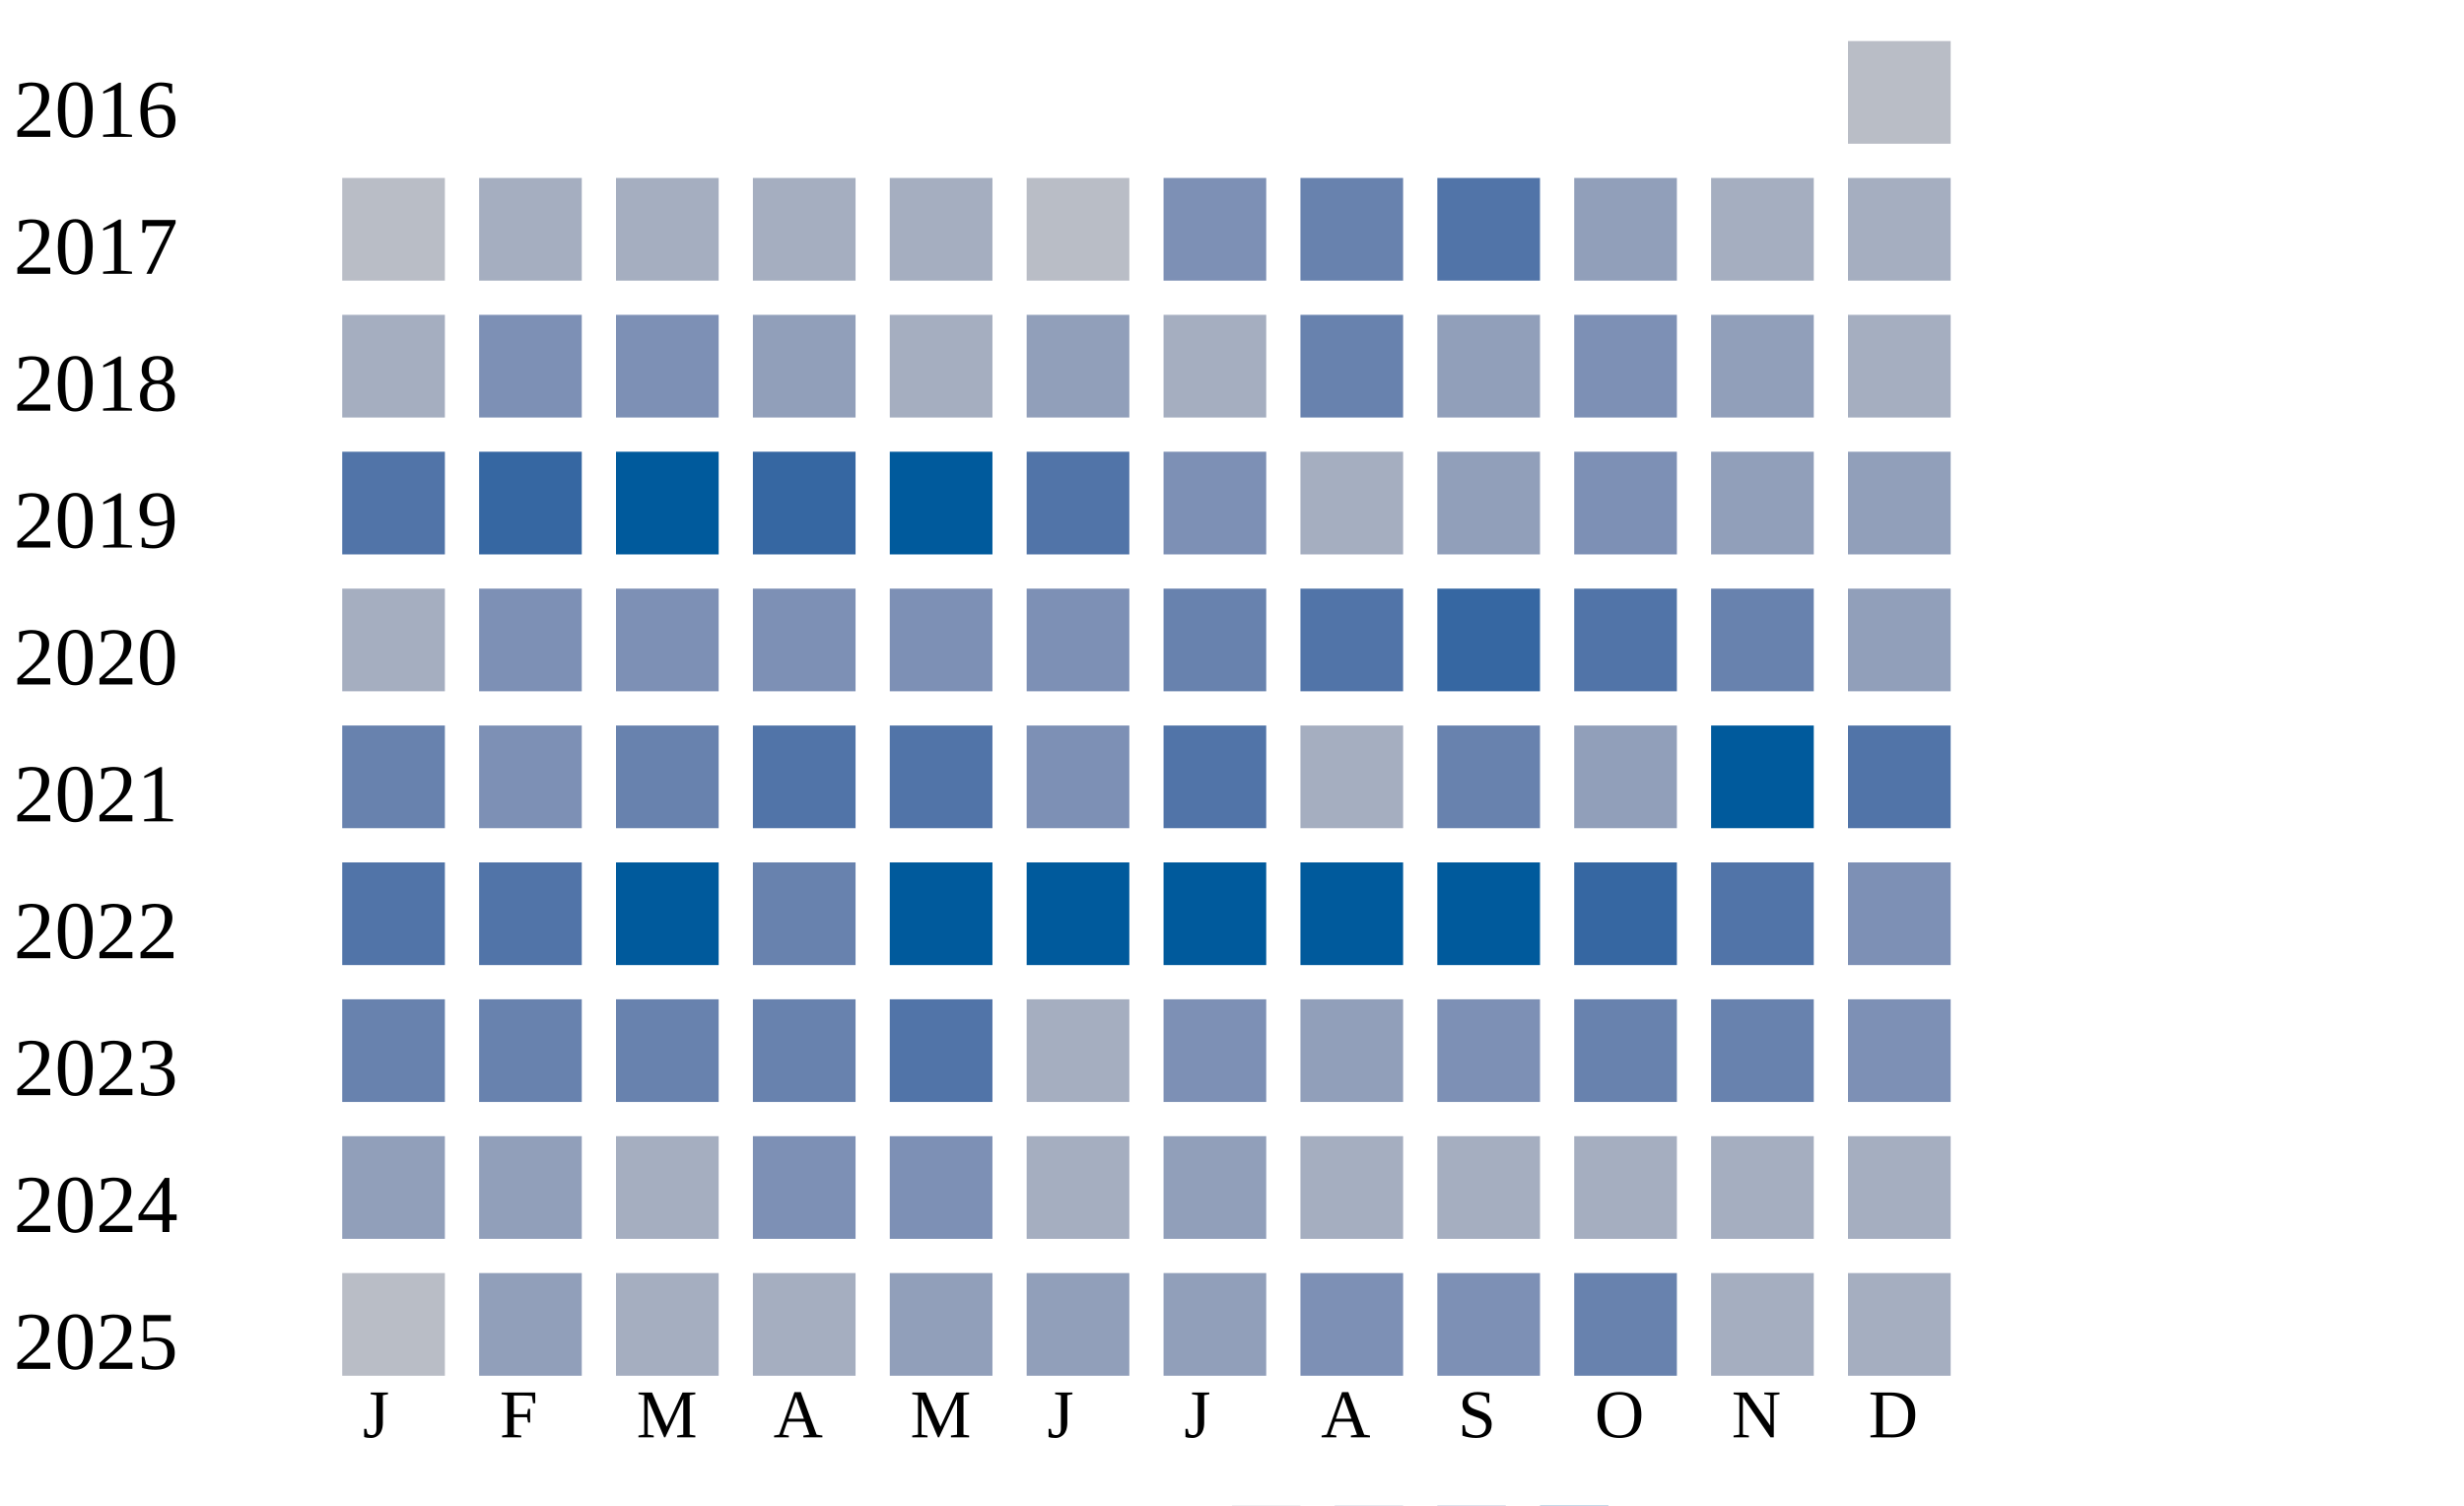
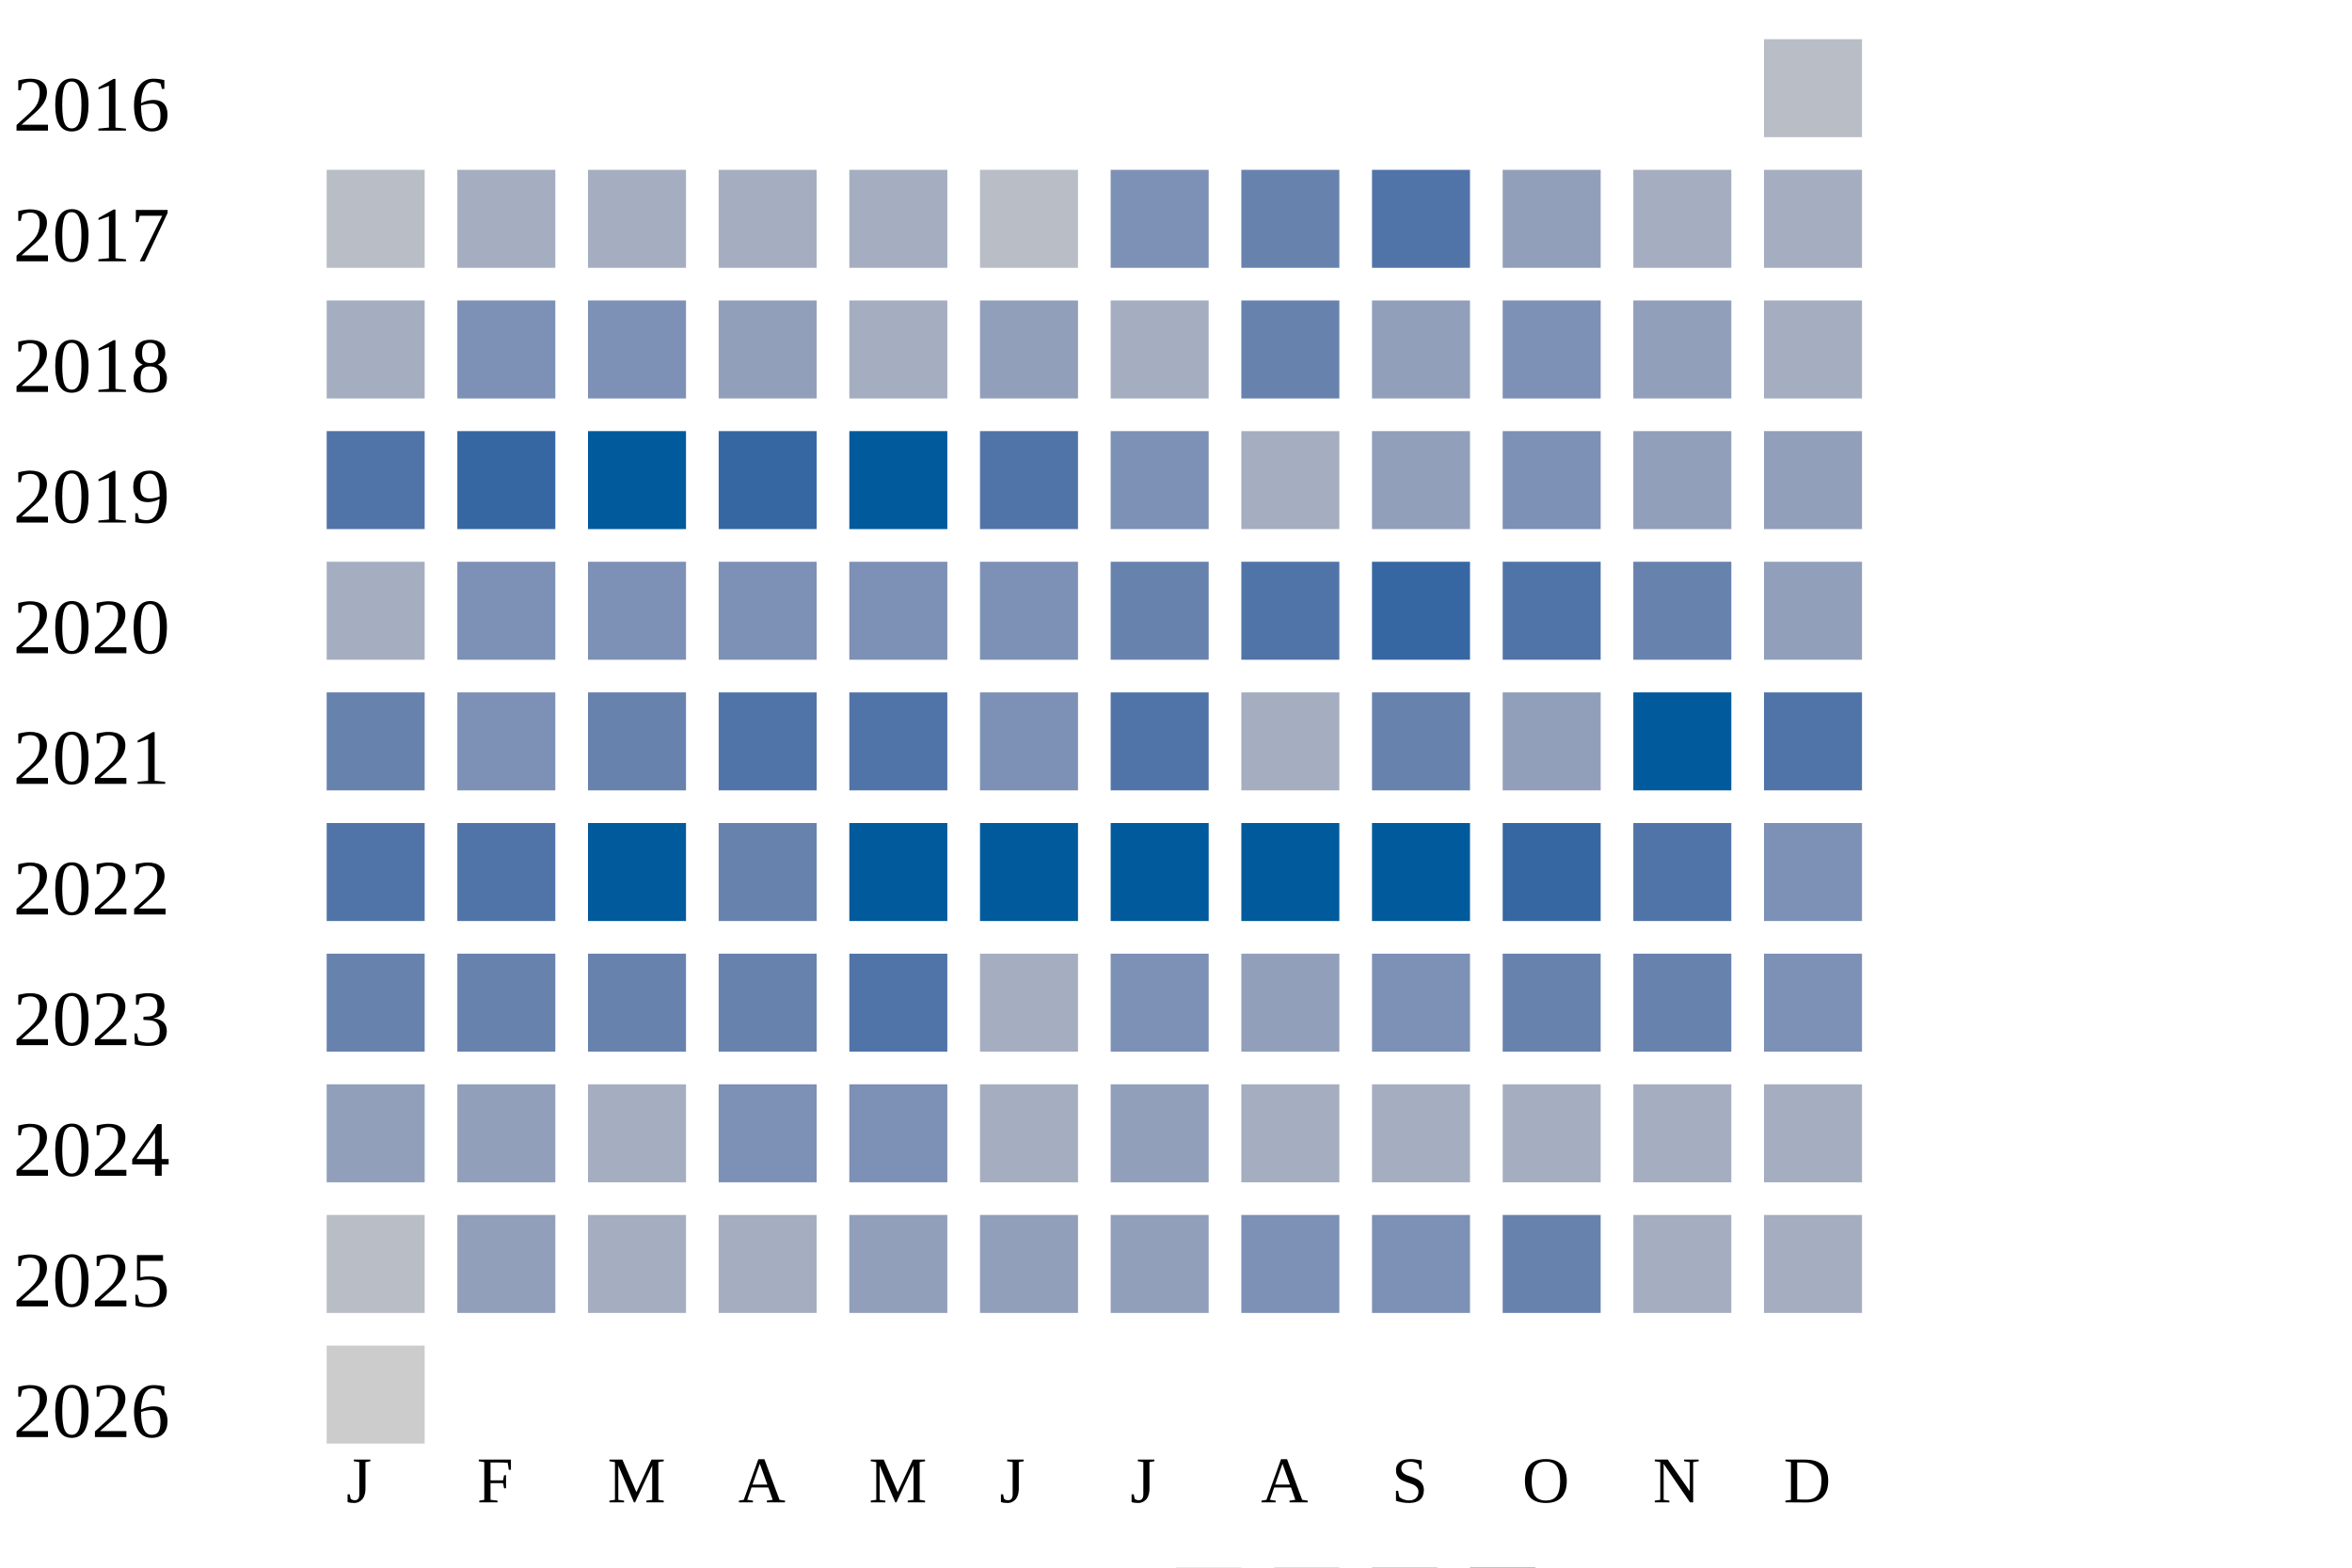
- <svg xmlns="http://www.w3.org/2000/svg" width="360" height="220">
+ <svg xmlns="http://www.w3.org/2000/svg" width="360" height="240">
  <g transform="translate(0 0)">
    <text x="2" y="20">2016</text>
    <rect x="270" y="6" width="15" height="15" fill="#b9bdc6" />
  </g>
  <g transform="translate(0 20)">
    <text x="2" y="20">2017</text>
    <rect x="50" y="6" width="15" height="15" fill="#b9bdc6" />
    <rect x="70" y="6" width="15" height="15" fill="#a5aec0" />
    <rect x="90" y="6" width="15" height="15" fill="#a5aec0" />
    <rect x="110" y="6" width="15" height="15" fill="#a5aec0" />
    <rect x="130" y="6" width="15" height="15" fill="#a5aec0" />
    <rect x="150" y="6" width="15" height="15" fill="#b9bdc6" />
    <rect x="170" y="6" width="15" height="15" fill="#7d90b5" />
    <rect x="190" y="6" width="15" height="15" fill="#6882ae" />
    <rect x="210" y="6" width="15" height="15" fill="#5174a8" />
    <rect x="230" y="6" width="15" height="15" fill="#919fba" />
    <rect x="250" y="6" width="15" height="15" fill="#a5aec0" />
    <rect x="270" y="6" width="15" height="15" fill="#a5aec0" />
  </g>
  <g transform="translate(0 40)">
    <text x="2" y="20">2018</text>
    <rect x="50" y="6" width="15" height="15" fill="#a5aec0" />
    <rect x="70" y="6" width="15" height="15" fill="#7d90b5" />
    <rect x="90" y="6" width="15" height="15" fill="#7d90b5" />
    <rect x="110" y="6" width="15" height="15" fill="#919fba" />
    <rect x="130" y="6" width="15" height="15" fill="#a5aec0" />
    <rect x="150" y="6" width="15" height="15" fill="#919fba" />
    <rect x="170" y="6" width="15" height="15" fill="#a5aec0" />
    <rect x="190" y="6" width="15" height="15" fill="#6882ae" />
    <rect x="210" y="6" width="15" height="15" fill="#919fba" />
    <rect x="230" y="6" width="15" height="15" fill="#7d90b5" />
    <rect x="250" y="6" width="15" height="15" fill="#919fba" />
    <rect x="270" y="6" width="15" height="15" fill="#a5aec0" />
  </g>
  <g transform="translate(0 60)">
    <text x="2" y="20">2019</text>
    <rect x="50" y="6" width="15" height="15" fill="#5174a8" />
    <rect x="70" y="6" width="15" height="15" fill="#3667a2" />
    <rect x="90" y="6" width="15" height="15" fill="#005a9c" />
    <rect x="110" y="6" width="15" height="15" fill="#3667a2" />
    <rect x="130" y="6" width="15" height="15" fill="#005a9c" />
    <rect x="150" y="6" width="15" height="15" fill="#5174a8" />
    <rect x="170" y="6" width="15" height="15" fill="#7d90b5" />
    <rect x="190" y="6" width="15" height="15" fill="#a5aec0" />
    <rect x="210" y="6" width="15" height="15" fill="#919fba" />
    <rect x="230" y="6" width="15" height="15" fill="#7d90b5" />
    <rect x="250" y="6" width="15" height="15" fill="#919fba" />
    <rect x="270" y="6" width="15" height="15" fill="#919fba" />
  </g>
  <g transform="translate(0 80)">
    <text x="2" y="20">2020</text>
    <rect x="50" y="6" width="15" height="15" fill="#a5aec0" />
    <rect x="70" y="6" width="15" height="15" fill="#7d90b5" />
    <rect x="90" y="6" width="15" height="15" fill="#7d90b5" />
    <rect x="110" y="6" width="15" height="15" fill="#7d90b5" />
    <rect x="130" y="6" width="15" height="15" fill="#7d90b5" />
    <rect x="150" y="6" width="15" height="15" fill="#7d90b5" />
    <rect x="170" y="6" width="15" height="15" fill="#6882ae" />
    <rect x="190" y="6" width="15" height="15" fill="#5174a8" />
    <rect x="210" y="6" width="15" height="15" fill="#3667a2" />
    <rect x="230" y="6" width="15" height="15" fill="#5174a8" />
    <rect x="250" y="6" width="15" height="15" fill="#6882ae" />
    <rect x="270" y="6" width="15" height="15" fill="#919fba" />
  </g>
  <g transform="translate(0 100)">
    <text x="2" y="20">2021</text>
    <rect x="50" y="6" width="15" height="15" fill="#6882ae" />
    <rect x="70" y="6" width="15" height="15" fill="#7d90b5" />
    <rect x="90" y="6" width="15" height="15" fill="#6882ae" />
    <rect x="110" y="6" width="15" height="15" fill="#5174a8" />
    <rect x="130" y="6" width="15" height="15" fill="#5174a8" />
    <rect x="150" y="6" width="15" height="15" fill="#7d90b5" />
    <rect x="170" y="6" width="15" height="15" fill="#5174a8" />
    <rect x="190" y="6" width="15" height="15" fill="#a5aec0" />
    <rect x="210" y="6" width="15" height="15" fill="#6882ae" />
    <rect x="230" y="6" width="15" height="15" fill="#919fba" />
    <rect x="250" y="6" width="15" height="15" fill="#005a9c" />
    <rect x="270" y="6" width="15" height="15" fill="#5174a8" />
  </g>
  <g transform="translate(0 120)">
    <text x="2" y="20">2022</text>
    <rect x="50" y="6" width="15" height="15" fill="#5174a8" />
    <rect x="70" y="6" width="15" height="15" fill="#5174a8" />
    <rect x="90" y="6" width="15" height="15" fill="#005a9c" />
    <rect x="110" y="6" width="15" height="15" fill="#6882ae" />
    <rect x="130" y="6" width="15" height="15" fill="#005a9c" />
    <rect x="150" y="6" width="15" height="15" fill="#005a9c" />
    <rect x="170" y="6" width="15" height="15" fill="#005a9c" />
    <rect x="190" y="6" width="15" height="15" fill="#005a9c" />
    <rect x="210" y="6" width="15" height="15" fill="#005a9c" />
    <rect x="230" y="6" width="15" height="15" fill="#3667a2" />
    <rect x="250" y="6" width="15" height="15" fill="#5174a8" />
    <rect x="270" y="6" width="15" height="15" fill="#7d90b5" />
  </g>
  <g transform="translate(0 140)">
    <text x="2" y="20">2023</text>
    <rect x="50" y="6" width="15" height="15" fill="#6882ae" />
    <rect x="70" y="6" width="15" height="15" fill="#6882ae" />
    <rect x="90" y="6" width="15" height="15" fill="#6882ae" />
    <rect x="110" y="6" width="15" height="15" fill="#6882ae" />
    <rect x="130" y="6" width="15" height="15" fill="#5174a8" />
    <rect x="150" y="6" width="15" height="15" fill="#a5aec0" />
    <rect x="170" y="6" width="15" height="15" fill="#7d90b5" />
    <rect x="190" y="6" width="15" height="15" fill="#919fba" />
    <rect x="210" y="6" width="15" height="15" fill="#7d90b5" />
    <rect x="230" y="6" width="15" height="15" fill="#6882ae" />
    <rect x="250" y="6" width="15" height="15" fill="#6882ae" />
    <rect x="270" y="6" width="15" height="15" fill="#7d90b5" />
  </g>
  <g transform="translate(0 160)">
    <text x="2" y="20">2024</text>
    <rect x="50" y="6" width="15" height="15" fill="#919fba" />
    <rect x="70" y="6" width="15" height="15" fill="#919fba" />
    <rect x="90" y="6" width="15" height="15" fill="#a5aec0" />
    <rect x="110" y="6" width="15" height="15" fill="#7d90b5" />
    <rect x="130" y="6" width="15" height="15" fill="#7d90b5" />
    <rect x="150" y="6" width="15" height="15" fill="#a5aec0" />
    <rect x="170" y="6" width="15" height="15" fill="#919fba" />
    <rect x="190" y="6" width="15" height="15" fill="#a5aec0" />
    <rect x="210" y="6" width="15" height="15" fill="#a5aec0" />
    <rect x="230" y="6" width="15" height="15" fill="#a5aec0" />
    <rect x="250" y="6" width="15" height="15" fill="#a5aec0" />
    <rect x="270" y="6" width="15" height="15" fill="#a5aec0" />
  </g>
  <g transform="translate(0 180)">
    <text x="2" y="20">2025</text>
    <rect x="50" y="6" width="15" height="15" fill="#b9bdc6" />
    <rect x="70" y="6" width="15" height="15" fill="#919fba" />
    <rect x="90" y="6" width="15" height="15" fill="#a5aec0" />
    <rect x="110" y="6" width="15" height="15" fill="#a5aec0" />
    <rect x="130" y="6" width="15" height="15" fill="#919fba" />
    <rect x="150" y="6" width="15" height="15" fill="#919fba" />
    <rect x="170" y="6" width="15" height="15" fill="#919fba" />
    <rect x="190" y="6" width="15" height="15" fill="#7d90b5" />
    <rect x="210" y="6" width="15" height="15" fill="#7d90b5" />
    <rect x="230" y="6" width="15" height="15" fill="#6882ae" />
    <rect x="250" y="6" width="15" height="15" fill="#a5aec0" />
    <rect x="270" y="6" width="15" height="15" fill="#a5aec0" />
  </g>
-   <text style="font-size: 10px; text-align: center" x="53" y="210">J</text>
-   <text style="font-size: 10px; text-align: center" x="73" y="210">F</text>
-   <text style="font-size: 10px; text-align: center" x="93" y="210">M</text>
-   <text style="font-size: 10px; text-align: center" x="113" y="210">A</text>
-   <text style="font-size: 10px; text-align: center" x="133" y="210">M</text>
-   <text style="font-size: 10px; text-align: center" x="153" y="210">J</text>
-   <text style="font-size: 10px; text-align: center" x="173" y="210">J</text>
-   <text style="font-size: 10px; text-align: center" x="193" y="210">A</text>
-   <text style="font-size: 10px; text-align: center" x="213" y="210">S</text>
-   <text style="font-size: 10px; text-align: center" x="233" y="210">O</text>
-   <text style="font-size: 10px; text-align: center" x="253" y="210">N</text>
-   <text style="font-size: 10px; text-align: center" x="273" y="210">D</text>
-   <text style="font-size: 10px;" x="155" y="229">Less</text>
-   <rect fill="#b9bdc6" width="10" height="10" x="180" y="220" />
-   <rect fill="#919fba" width="10" height="10" x="195" y="220" />
-   <rect fill="#6882ae" width="10" height="10" x="210" y="220" />
-   <rect fill="#005a9c" width="10" height="10" x="225" y="220" />
-   <text x="240" y="229" style="font-size: 10px;">More</text>
+   <g transform="translate(0 200)">
+     <text x="2" y="20">2026</text>
+     <rect x="50" y="6" width="15" height="15" fill="#cccccc" />
+   </g>
+   <text style="font-size: 10px; text-align: center" x="53" y="230">J</text>
+   <text style="font-size: 10px; text-align: center" x="73" y="230">F</text>
+   <text style="font-size: 10px; text-align: center" x="93" y="230">M</text>
+   <text style="font-size: 10px; text-align: center" x="113" y="230">A</text>
+   <text style="font-size: 10px; text-align: center" x="133" y="230">M</text>
+   <text style="font-size: 10px; text-align: center" x="153" y="230">J</text>
+   <text style="font-size: 10px; text-align: center" x="173" y="230">J</text>
+   <text style="font-size: 10px; text-align: center" x="193" y="230">A</text>
+   <text style="font-size: 10px; text-align: center" x="213" y="230">S</text>
+   <text style="font-size: 10px; text-align: center" x="233" y="230">O</text>
+   <text style="font-size: 10px; text-align: center" x="253" y="230">N</text>
+   <text style="font-size: 10px; text-align: center" x="273" y="230">D</text>
+   <text style="font-size: 10px;" x="155" y="249">Less</text>
+   <rect fill="#b9bdc6" width="10" height="10" x="180" y="240" />
+   <rect fill="#919fba" width="10" height="10" x="195" y="240" />
+   <rect fill="#6882ae" width="10" height="10" x="210" y="240" />
+   <rect fill="#005a9c" width="10" height="10" x="225" y="240" />
+   <text x="240" y="249" style="font-size: 10px;">More</text>
</svg>
